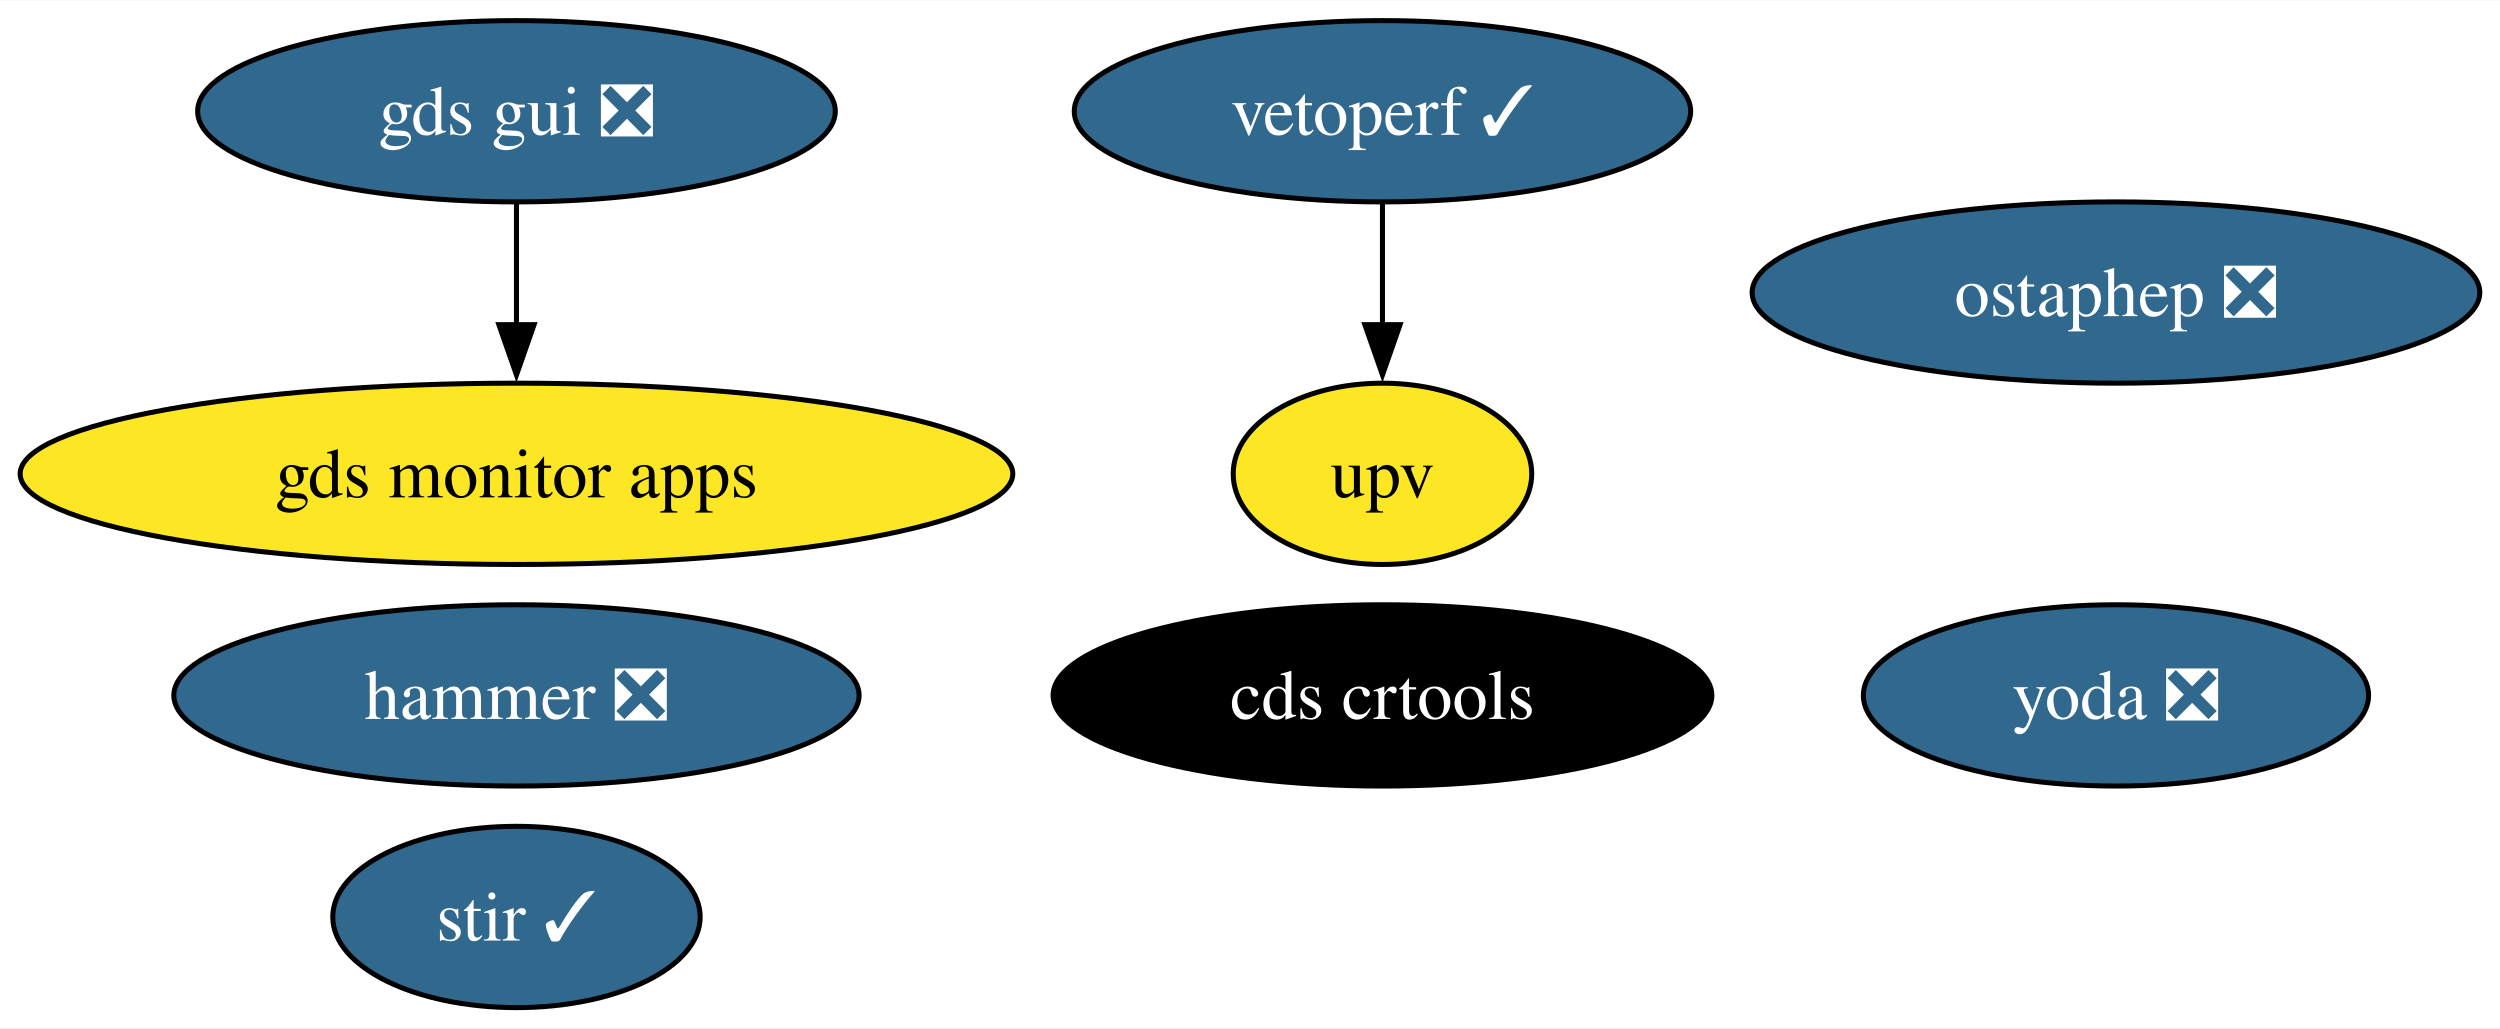
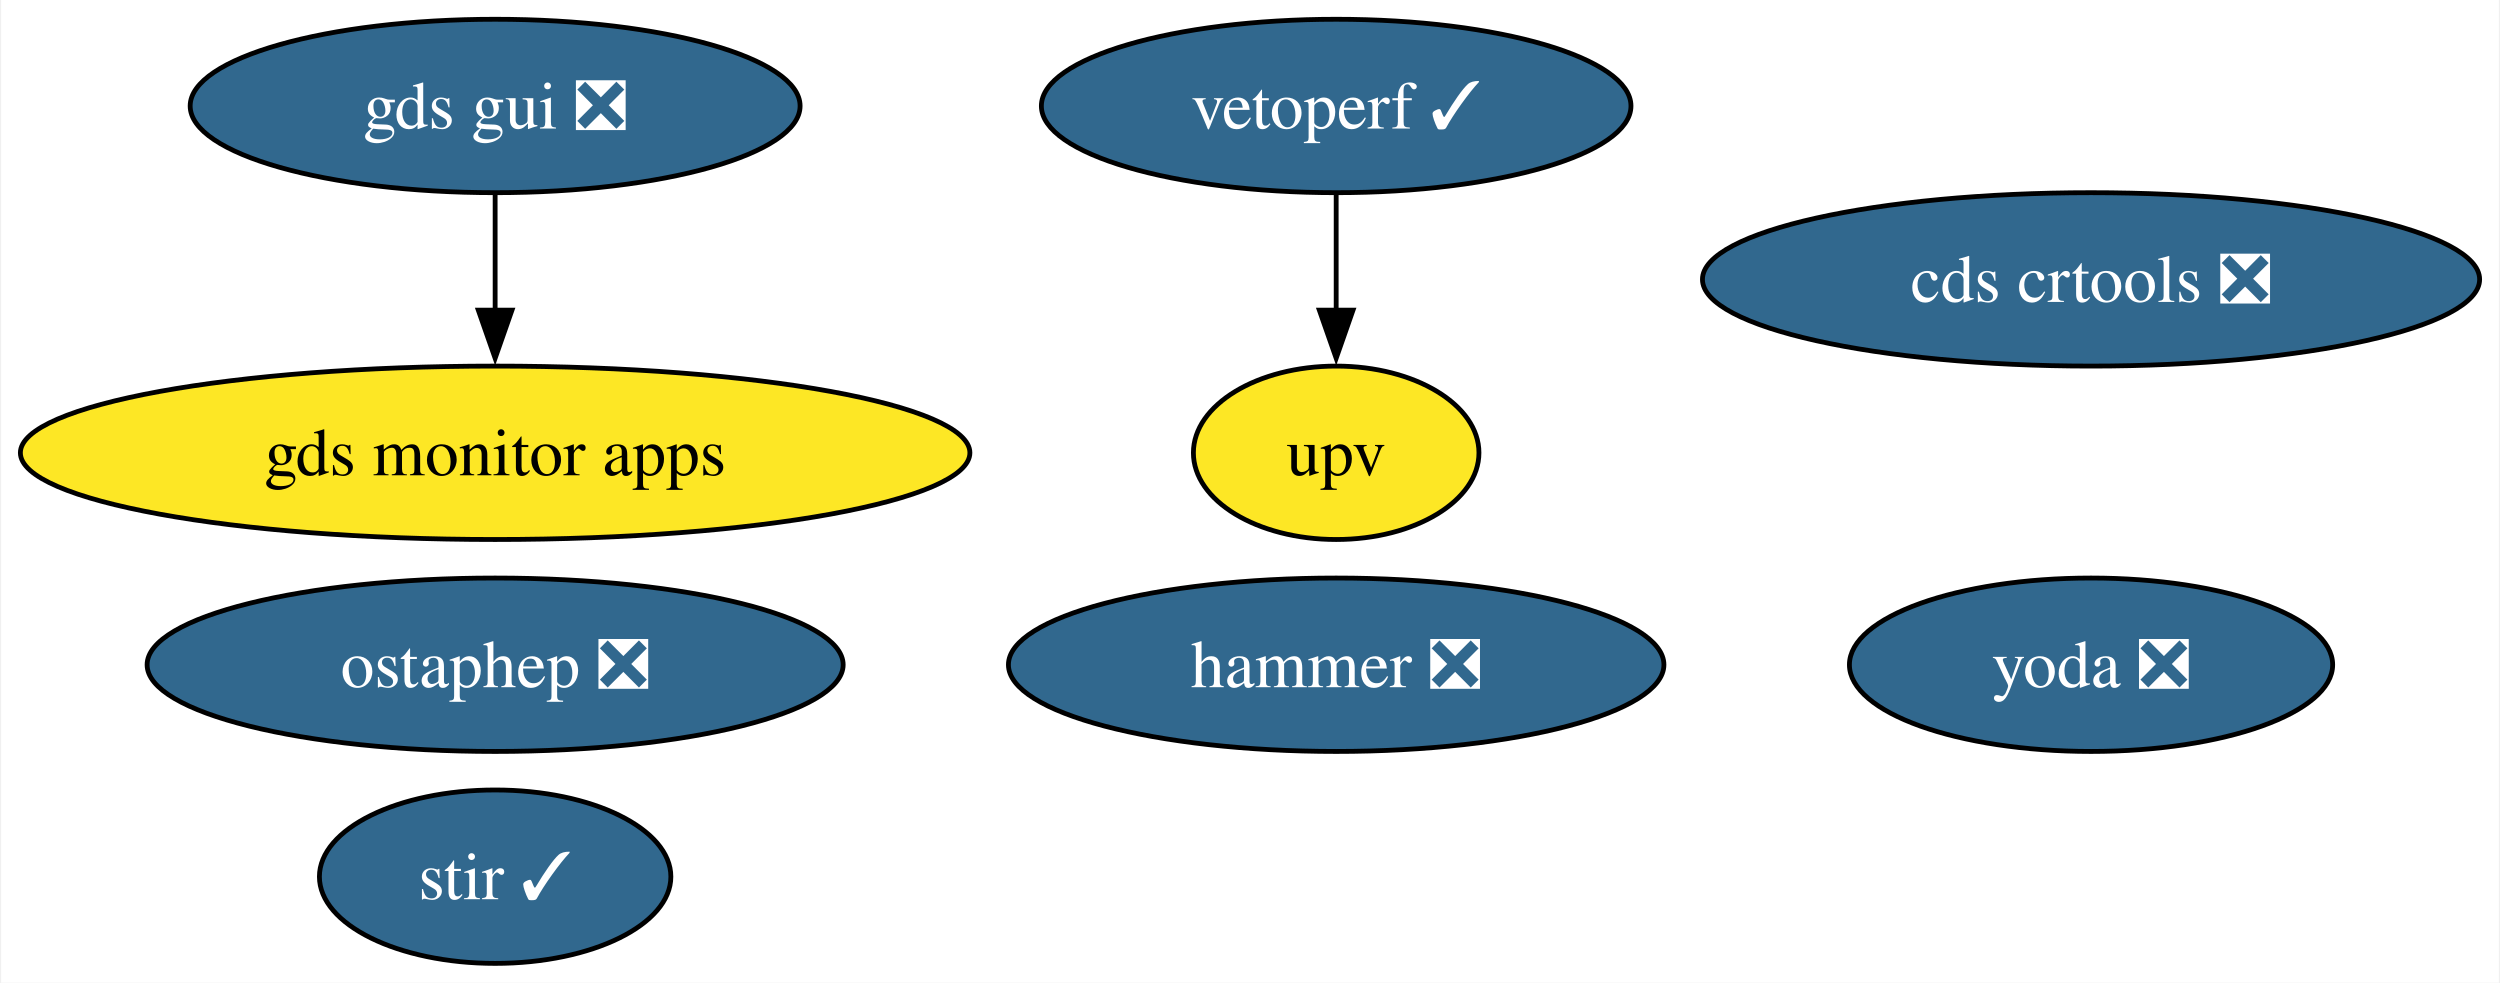
- <svg xmlns="http://www.w3.org/2000/svg" xmlns:xlink="http://www.w3.org/1999/xlink" width="496pt" height="204pt" viewBox="0.00 0.00 496.45 204.00">
+ <svg xmlns="http://www.w3.org/2000/svg" xmlns:xlink="http://www.w3.org/1999/xlink" width="519pt" height="204pt" viewBox="0.00 0.00 518.54 204.00">
  <g id="graph0" class="graph" transform="scale(1 1) rotate(0) translate(4 200)">
-     <polygon fill="white" stroke="none" points="-4,4 -4,-200 492.45,-200 492.45,4 -4,4" />
+     <polygon fill="white" stroke="none" points="-4,4 -4,-200 514.54,-200 514.54,4 -4,4" />
    <g id="node1" class="node">
      <g id="a_node1">
        <a xlink:href="https://github.com/conda-forge/stir-feedstock/pull/116" xlink:title="stir ✓">
          <ellipse fill="#31688e" stroke="black" cx="98.56" cy="-18" rx="36.48" ry="18" />
          <text text-anchor="middle" x="98.56" y="-13.32" font-family="Times,serif" font-size="14.00" fill="white">stir ✓</text>
        </a>
      </g>
    </g>
    <g id="node2" class="node">
      <g id="a_node2">
        <a xlink:href="https://github.com/conda-forge/ostaphep-feedstock/pull/133" xlink:title="ostaphep ❎">
-           <ellipse fill="#31688e" stroke="black" cx="416.19" cy="-142" rx="72.25" ry="18" />
-           <text text-anchor="middle" x="416.19" y="-137.32" font-family="Times,serif" font-size="14.00" fill="white">ostaphep ❎</text>
+           <ellipse fill="#31688e" stroke="black" cx="98.56" cy="-62" rx="72.25" ry="18" />
+           <text text-anchor="middle" x="98.56" y="-57.33" font-family="Times,serif" font-size="14.00" fill="white">ostaphep ❎</text>
        </a>
      </g>
    </g>
    <g id="node3" class="node">
      <g id="a_node3">
        <a xlink:href="https://github.com/conda-forge/hammer-feedstock/pull/47" xlink:title="hammer ❎">
-           <ellipse fill="#31688e" stroke="black" cx="98.56" cy="-62" rx="68.04" ry="18" />
-           <text text-anchor="middle" x="98.56" y="-57.33" font-family="Times,serif" font-size="14.00" fill="white">hammer ❎</text>
+           <ellipse fill="#31688e" stroke="black" cx="273.16" cy="-62" rx="68.04" ry="18" />
+           <text text-anchor="middle" x="273.16" y="-57.33" font-family="Times,serif" font-size="14.00" fill="white">hammer ❎</text>
        </a>
      </g>
    </g>
    <g id="node4" class="node">
      <g id="a_node4">
        <a xlink:href="https://github.com/conda-forge/yoda-feedstock/pull/41" xlink:title="yoda ❎">
-           <ellipse fill="#31688e" stroke="black" cx="416.19" cy="-62" rx="50.16" ry="18" />
-           <text text-anchor="middle" x="416.19" y="-57.33" font-family="Times,serif" font-size="14.00" fill="white">yoda ❎</text>
+           <ellipse fill="#31688e" stroke="black" cx="429.87" cy="-62" rx="50.16" ry="18" />
+           <text text-anchor="middle" x="429.87" y="-57.33" font-family="Times,serif" font-size="14.00" fill="white">yoda ❎</text>
        </a>
      </g>
    </g>
    <g id="node5" class="node">
      <g id="a_node5">
        <a xlink:href="https://github.com/conda-forge/gds-gui-feedstock/pull/23" xlink:title="gds gui ❎">
          <ellipse fill="#31688e" stroke="black" cx="98.56" cy="-178" rx="63.31" ry="18" />
          <text text-anchor="middle" x="98.56" y="-173.32" font-family="Times,serif" font-size="14.00" fill="white">gds gui ❎</text>
        </a>
      </g>
    </g>
    <g id="node9" class="node">
      <g id="a_node9">
        <a xlink:href="https://github.com/conda-forge/gds-monitor-apps-feedstock" xlink:title="gds monitor apps">
          <ellipse fill="#fde725" stroke="black" cx="98.56" cy="-106" rx="98.56" ry="18" />
          <text text-anchor="middle" x="98.56" y="-101.33" font-family="Times,serif" font-size="14.00">gds monitor apps</text>
        </a>
      </g>
    </g>
    <g id="edge1" class="edge">
      <path fill="none" stroke="black" d="M98.56,-159.7C98.56,-152.41 98.56,-143.73 98.56,-135.54" />
      <polygon fill="black" stroke="black" points="102.06,-135.62 98.56,-125.62 95.06,-135.62 102.06,-135.62" />
    </g>
    <g id="node6" class="node">
      <g id="a_node6">
-         <a xlink:href="https://github.com/conda-forge/cds-crtools-feedstock" xlink:title="cds crtools">
-           <ellipse fill="#000000" stroke="black" cx="270.53" cy="-62" rx="65.41" ry="18" />
-           <text text-anchor="middle" x="270.53" y="-57.33" font-family="Times,serif" font-size="14.00" fill="white">cds crtools</text>
+         <a xlink:href="https://github.com/conda-forge/cds-crtools-feedstock/pull/81" xlink:title="cds crtools ❎">
+           <ellipse fill="#31688e" stroke="black" cx="429.87" cy="-142" rx="80.67" ry="18" />
+           <text text-anchor="middle" x="429.87" y="-137.32" font-family="Times,serif" font-size="14.00" fill="white">cds crtools ❎</text>
        </a>
      </g>
    </g>
    <g id="node7" class="node">
      <g id="a_node7">
        <a xlink:href="https://github.com/conda-forge/vetoperf-feedstock/pull/17" xlink:title="vetoperf ✓">
-           <ellipse fill="#31688e" stroke="black" cx="270.53" cy="-178" rx="61.2" ry="18" />
-           <text text-anchor="middle" x="270.53" y="-173.32" font-family="Times,serif" font-size="14.00" fill="white">vetoperf ✓</text>
+           <ellipse fill="#31688e" stroke="black" cx="273.16" cy="-178" rx="61.2" ry="18" />
+           <text text-anchor="middle" x="273.16" y="-173.32" font-family="Times,serif" font-size="14.00" fill="white">vetoperf ✓</text>
        </a>
      </g>
    </g>
    <g id="node8" class="node">
      <g id="a_node8">
        <a xlink:href="https://github.com/conda-forge/upv-feedstock" xlink:title="upv">
-           <ellipse fill="#fde725" stroke="black" cx="270.53" cy="-106" rx="29.64" ry="18" />
-           <text text-anchor="middle" x="270.53" y="-101.33" font-family="Times,serif" font-size="14.00">upv</text>
+           <ellipse fill="#fde725" stroke="black" cx="273.16" cy="-106" rx="29.64" ry="18" />
+           <text text-anchor="middle" x="273.16" y="-101.33" font-family="Times,serif" font-size="14.00">upv</text>
        </a>
      </g>
    </g>
    <g id="edge2" class="edge">
-       <path fill="none" stroke="black" d="M270.53,-159.7C270.53,-152.41 270.53,-143.73 270.53,-135.54" />
-       <polygon fill="black" stroke="black" points="274.03,-135.62 270.53,-125.62 267.03,-135.62 274.03,-135.62" />
+       <path fill="none" stroke="black" d="M273.16,-159.7C273.16,-152.41 273.16,-143.73 273.16,-135.54" />
+       <polygon fill="black" stroke="black" points="276.66,-135.62 273.16,-125.62 269.66,-135.62 276.66,-135.62" />
    </g>
  </g>
</svg>
